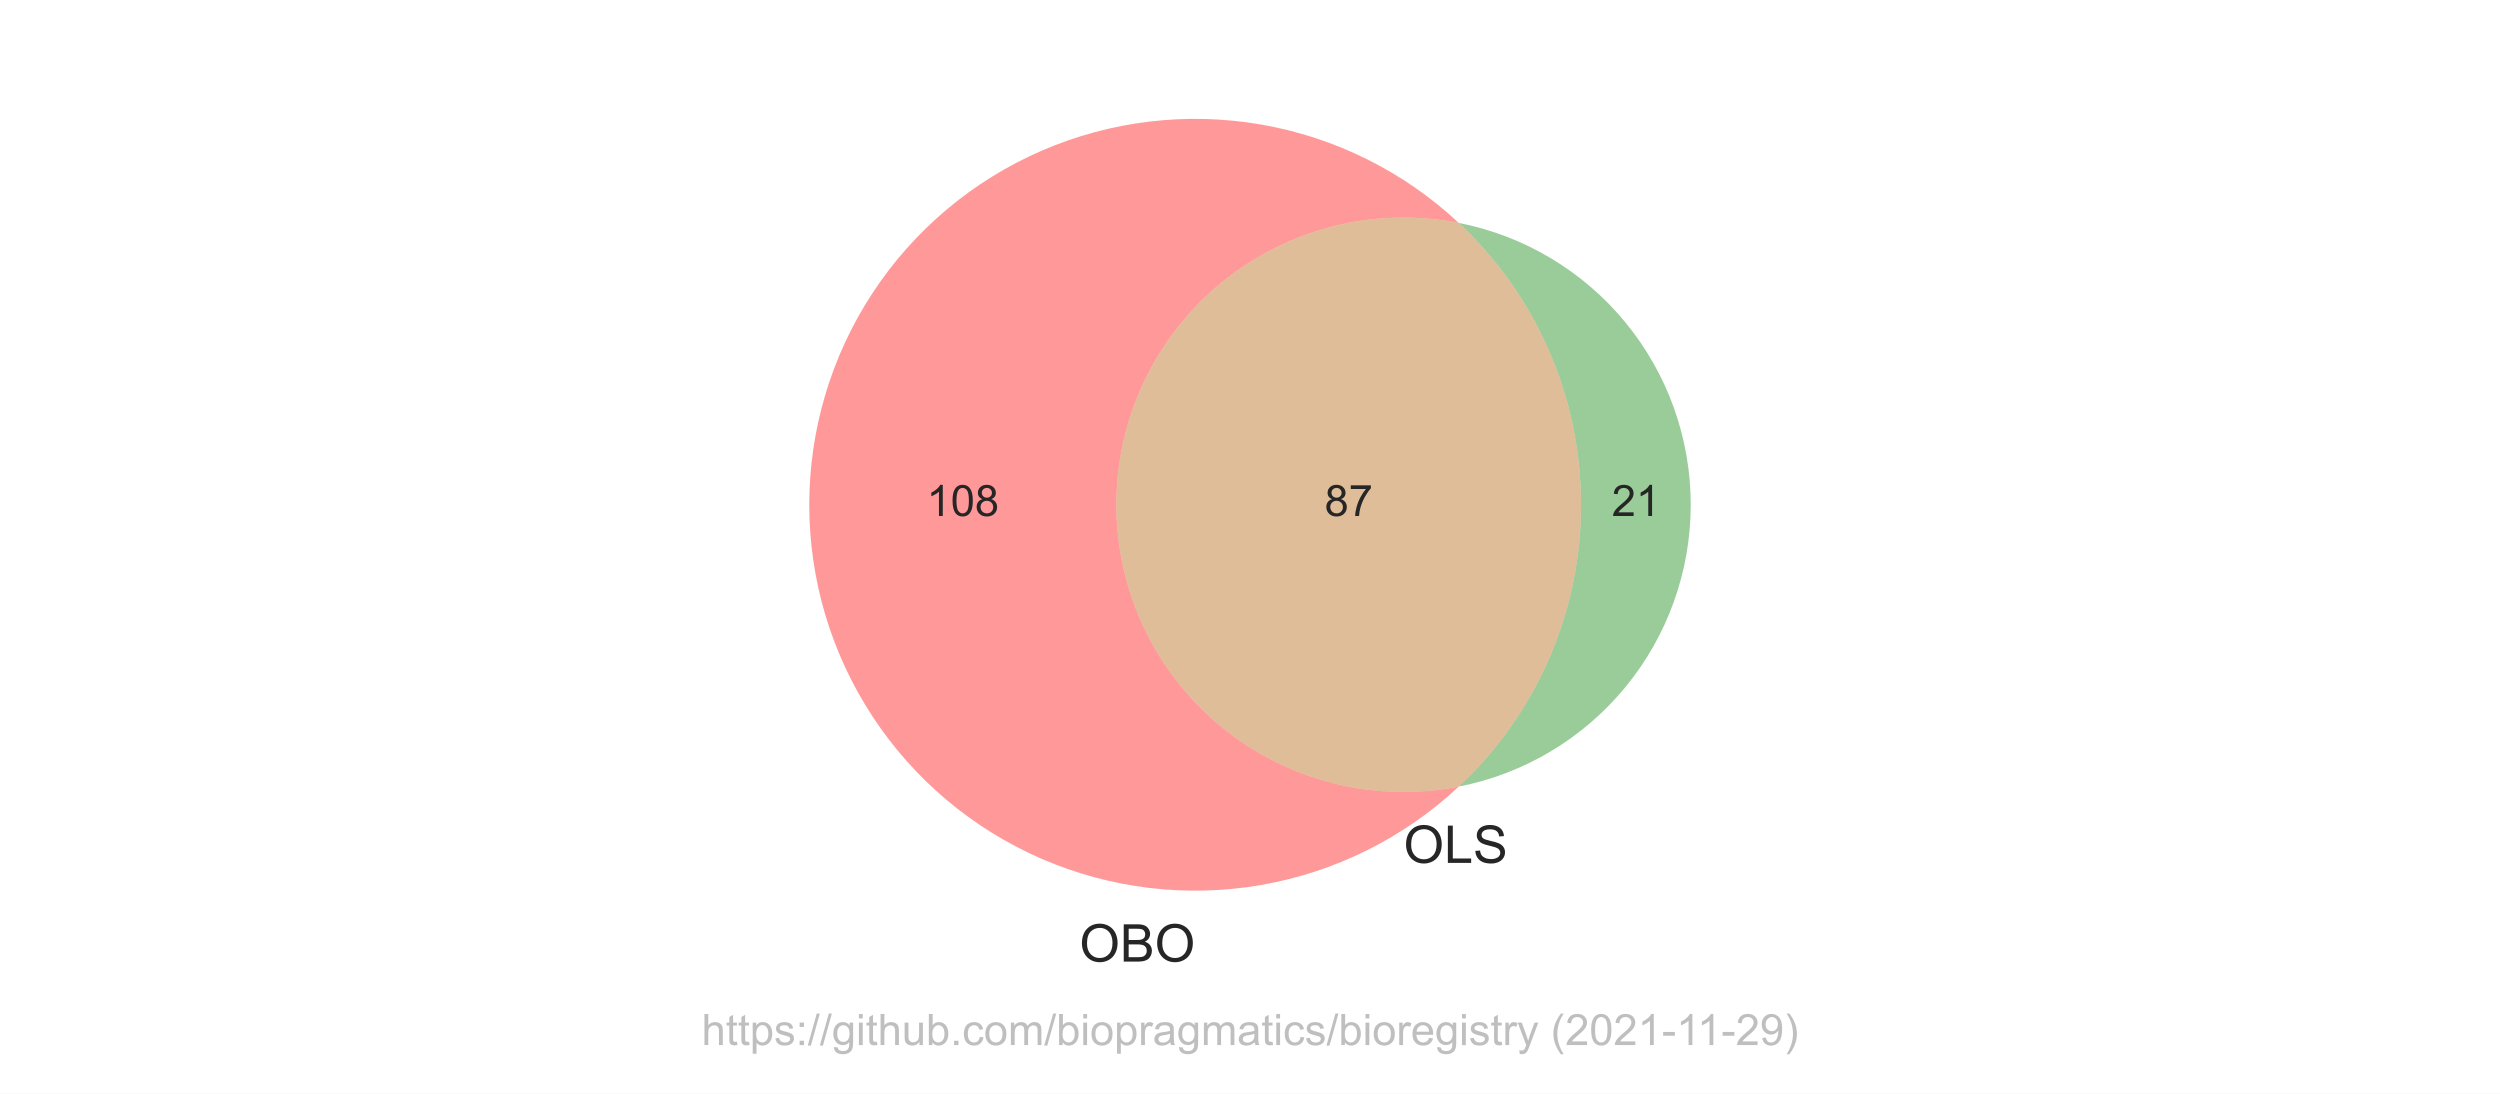
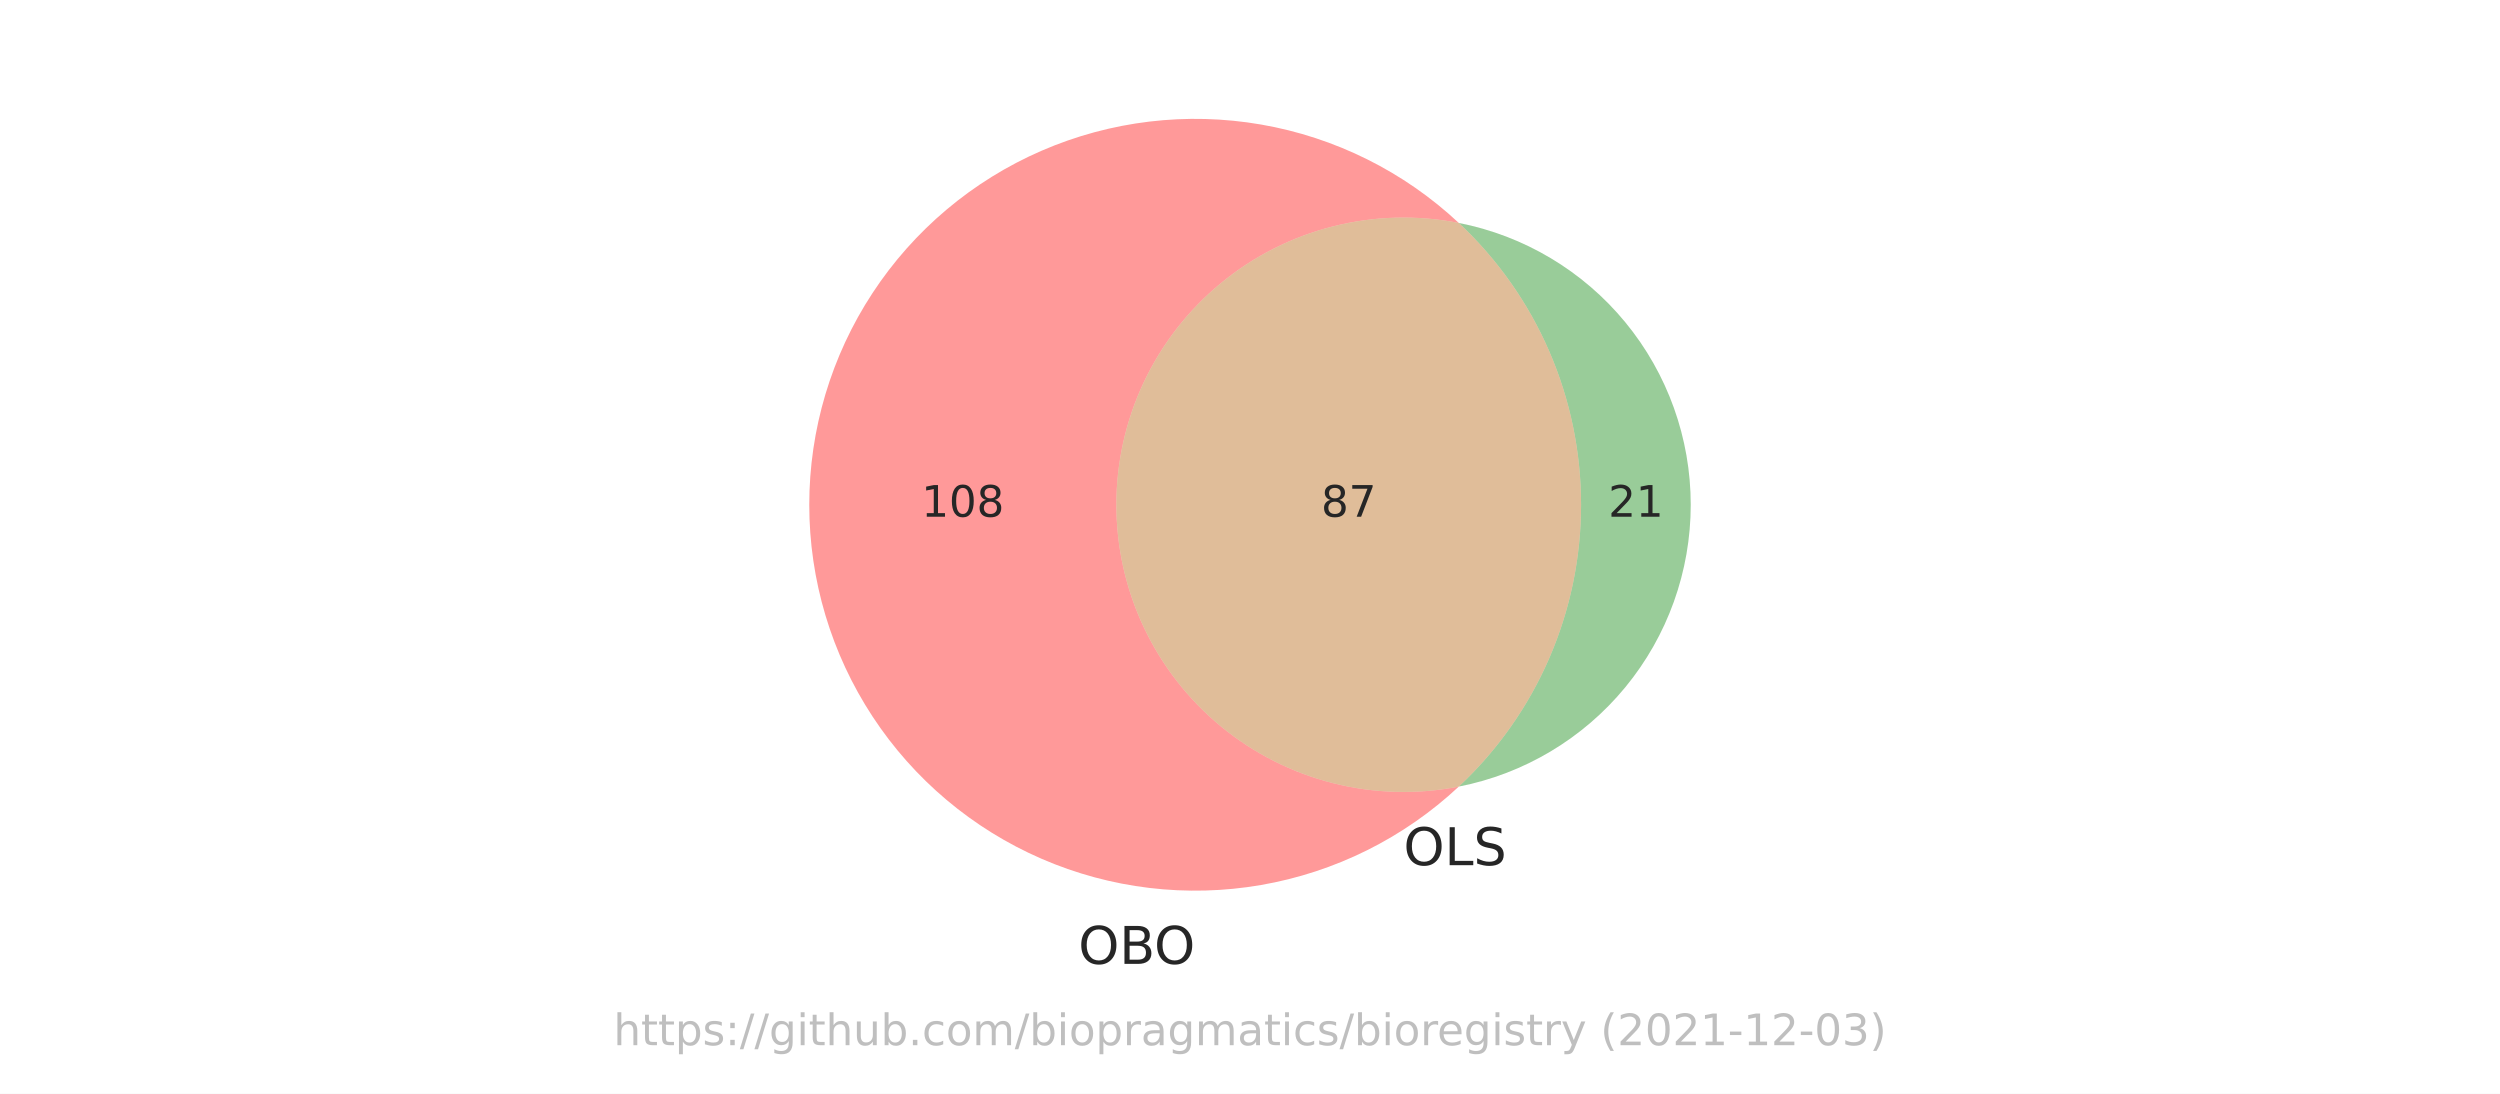
- <svg xmlns="http://www.w3.org/2000/svg" xmlns:xlink="http://www.w3.org/1999/xlink" height="252pt" version="1.1" viewBox="0 0 576 252" width="576pt">
+ <svg xmlns="http://www.w3.org/2000/svg" xmlns:xlink="http://www.w3.org/1999/xlink" width="576pt" height="252pt" viewBox="0 0 576 252" version="1.1">
  <defs>
-     <style type="text/css">*{stroke-linecap:butt;stroke-linejoin:round;}</style>
+     <style type="text/css">*{stroke-linejoin: round; stroke-linecap: butt}</style>
  </defs>
  <g id="figure_1">
    <g id="patch_1">
-       <path d="M 0 252  L 576 252  L 576 0  L 0 0  z " style="fill:#ffffff;" />
+       <path d="M 0 252  L 576 252  L 576 0  L 0 0  z " style="fill: #ffffff" />
    </g>
    <g id="axes_1">
      <g id="patch_2">
-         <path clip-path="url(#p61a267be90)" d="M 336.105 181.231  C 326.519 183.11 316.635 182.844 307.164 180.45  C 297.694 178.057 288.87 173.596 281.328 167.389  C 273.785 161.182 267.71 153.381 263.54 144.547  C 259.37 135.714 257.207 126.066 257.207 116.298  C 257.207 106.53 259.37 96.882 263.54 88.049  C 267.71 79.215 273.785 71.414 281.328 65.207  C 288.87 59 297.694 54.539 307.164 52.146  C 316.635 49.752 326.519 49.486 336.105 51.365  C 323.448 39.526 307.602 31.642 290.525 28.688  C 273.448 25.733 255.875 27.835 239.976 34.733  C 224.078 41.632 210.538 53.03 201.03 67.52  C 191.522 82.009 186.455 98.967 186.455 116.298  C 186.455 133.629 191.522 150.587 201.03 165.076  C 210.538 179.566 224.078 190.964 239.976 197.863  C 255.875 204.761 273.448 206.863 290.525 203.908  C 307.602 200.954 323.448 193.07 336.105 181.231  " style="fill:#ff0000;opacity:0.4;" />
+         <path d="M 336.105 181.231  C 326.519 183.11 316.635 182.844 307.164 180.45  C 297.694 178.057 288.87 173.596 281.328 167.389  C 273.785 161.182 267.71 153.381 263.54 144.547  C 259.37 135.714 257.207 126.066 257.207 116.298  C 257.207 106.53 259.37 96.882 263.54 88.049  C 267.71 79.215 273.785 71.414 281.328 65.207  C 288.87 59 297.694 54.539 307.164 52.146  C 316.635 49.752 326.519 49.486 336.105 51.365  C 323.448 39.526 307.602 31.642 290.525 28.688  C 273.448 25.733 255.875 27.835 239.976 34.733  C 224.078 41.632 210.538 53.03 201.03 67.52  C 191.522 82.009 186.455 98.967 186.455 116.298  C 186.455 133.629 191.522 150.587 201.03 165.076  C 210.538 179.566 224.078 190.964 239.976 197.863  C 255.875 204.761 273.448 206.863 290.525 203.908  C 307.602 200.954 323.448 193.07 336.105 181.231  " clip-path="url(#p61a267be90)" style="fill: #ff0000; opacity: 0.4" />
      </g>
      <g id="patch_3">
-         <path clip-path="url(#p61a267be90)" d="M 336.105 51.365  C 344.996 59.682 352.086 69.738 356.932 80.907  C 361.778 92.076 364.279 104.123 364.279 116.298  C 364.279 128.473 361.778 140.52 356.932 151.689  C 352.086 162.858 344.996 172.914 336.105 181.231  C 351.155 178.281 364.721 170.188 374.467 158.346  C 384.213 146.504 389.545 131.635 389.545 116.298  C 389.545 100.961 384.213 86.092 374.467 74.25  C 364.721 62.408 351.155 54.315 336.105 51.365  " style="fill:#008000;opacity:0.4;" />
+         <path d="M 336.105 51.365  C 344.996 59.682 352.086 69.738 356.932 80.907  C 361.778 92.076 364.279 104.123 364.279 116.298  C 364.279 128.473 361.778 140.52 356.932 151.689  C 352.086 162.858 344.996 172.914 336.105 181.231  C 351.155 178.281 364.721 170.188 374.467 158.346  C 384.213 146.504 389.545 131.635 389.545 116.298  C 389.545 100.961 384.213 86.092 374.467 74.25  C 364.721 62.408 351.155 54.315 336.105 51.365  " clip-path="url(#p61a267be90)" style="fill: #008000; opacity: 0.4" />
      </g>
      <g id="patch_4">
-         <path clip-path="url(#p61a267be90)" d="M 336.105 181.231  C 344.996 172.914 352.086 162.858 356.932 151.689  C 361.778 140.52 364.279 128.473 364.279 116.298  C 364.279 104.123 361.778 92.076 356.932 80.907  C 352.086 69.738 344.996 59.682 336.105 51.365  C 326.519 49.486 316.635 49.752 307.164 52.146  C 297.694 54.539 288.87 59 281.328 65.207  C 273.785 71.414 267.71 79.215 263.54 88.049  C 259.37 96.882 257.207 106.53 257.207 116.298  C 257.207 126.066 259.37 135.714 263.54 144.547  C 267.71 153.381 273.785 161.182 281.328 167.389  C 288.87 173.596 297.694 178.057 307.164 180.45  C 316.635 182.844 326.519 183.11 336.105 181.231  " style="fill:#b25a00;opacity:0.4;" />
+         <path d="M 336.105 181.231  C 344.996 172.914 352.086 162.858 356.932 151.689  C 361.778 140.52 364.279 128.473 364.279 116.298  C 364.279 104.123 361.778 92.076 356.932 80.907  C 352.086 69.738 344.996 59.682 336.105 51.365  C 326.519 49.486 316.635 49.752 307.164 52.146  C 297.694 54.539 288.87 59 281.328 65.207  C 273.785 71.414 267.71 79.215 263.54 88.049  C 259.37 96.882 257.207 106.53 257.207 116.298  C 257.207 126.066 259.37 135.714 263.54 144.547  C 267.71 153.381 273.785 161.182 281.328 167.389  C 288.87 173.596 297.694 178.057 307.164 180.45  C 316.635 182.844 326.519 183.11 336.105 181.231  " clip-path="url(#p61a267be90)" style="fill: #b25a00; opacity: 0.4" />
      </g>
      <g id="text_1">
-         <g style="fill:#262626;" transform="translate(213.4896 118.8832)scale(0.1 -0.1)">
+         <g style="fill: #262626" transform="translate(212.2873 119.0574)scale(0.1 -0.1)">
          <defs>
-             <path d="M 2384 0  L 1822 0  L 1822 3584  Q 1619 3391 1289 3197  Q 959 3003 697 2906  L 697 3450  Q 1169 3672 1522 3987  Q 1875 4303 2022 4600  L 2384 4600  L 2384 0  z " id="ArialMT-31" transform="scale(0.015625)" />
-             <path d="M 266 2259  Q 266 3072 433 3567  Q 600 4063 929 4331  Q 1259 4600 1759 4600  Q 2128 4600 2406 4451  Q 2684 4303 2865 4023  Q 3047 3744 3150 3342  Q 3253 2941 3253 2259  Q 3253 1453 3087 958  Q 2922 463 2592 192  Q 2263 -78 1759 -78  Q 1097 -78 719 397  Q 266 969 266 2259  z M 844 2259  Q 844 1131 1108 757  Q 1372 384 1759 384  Q 2147 384 2411 759  Q 2675 1134 2675 2259  Q 2675 3391 2411 3762  Q 2147 4134 1753 4134  Q 1366 4134 1134 3806  Q 844 3388 844 2259  z " id="ArialMT-30" transform="scale(0.015625)" />
-             <path d="M 1131 2484  Q 781 2613 612 2850  Q 444 3088 444 3419  Q 444 3919 803 4259  Q 1163 4600 1759 4600  Q 2359 4600 2725 4251  Q 3091 3903 3091 3403  Q 3091 3084 2923 2848  Q 2756 2613 2416 2484  Q 2838 2347 3058 2040  Q 3278 1734 3278 1309  Q 3278 722 2862 322  Q 2447 -78 1769 -78  Q 1091 -78 675 323  Q 259 725 259 1325  Q 259 1772 486 2073  Q 713 2375 1131 2484  z M 1019 3438  Q 1019 3113 1228 2906  Q 1438 2700 1772 2700  Q 2097 2700 2305 2904  Q 2513 3109 2513 3406  Q 2513 3716 2298 3927  Q 2084 4138 1766 4138  Q 1444 4138 1231 3931  Q 1019 3725 1019 3438  z M 838 1322  Q 838 1081 952 856  Q 1066 631 1291 507  Q 1516 384 1775 384  Q 2178 384 2440 643  Q 2703 903 2703 1303  Q 2703 1709 2433 1975  Q 2163 2241 1756 2241  Q 1359 2241 1098 1978  Q 838 1716 838 1322  z " id="ArialMT-38" transform="scale(0.015625)" />
+             <path id="DejaVuSans-31" d="M 794 531  L 1825 531  L 1825 4091  L 703 3866  L 703 4441  L 1819 4666  L 2450 4666  L 2450 531  L 3481 531  L 3481 0  L 794 0  L 794 531  z " transform="scale(0.015625)" />
+             <path id="DejaVuSans-30" d="M 2034 4250  Q 1547 4250 1301 3770  Q 1056 3291 1056 2328  Q 1056 1369 1301 889  Q 1547 409 2034 409  Q 2525 409 2770 889  Q 3016 1369 3016 2328  Q 3016 3291 2770 3770  Q 2525 4250 2034 4250  z M 2034 4750  Q 2819 4750 3233 4129  Q 3647 3509 3647 2328  Q 3647 1150 3233 529  Q 2819 -91 2034 -91  Q 1250 -91 836 529  Q 422 1150 422 2328  Q 422 3509 836 4129  Q 1250 4750 2034 4750  z " transform="scale(0.015625)" />
+             <path id="DejaVuSans-38" d="M 2034 2216  Q 1584 2216 1326 1975  Q 1069 1734 1069 1313  Q 1069 891 1326 650  Q 1584 409 2034 409  Q 2484 409 2743 651  Q 3003 894 3003 1313  Q 3003 1734 2745 1975  Q 2488 2216 2034 2216  z M 1403 2484  Q 997 2584 770 2862  Q 544 3141 544 3541  Q 544 4100 942 4425  Q 1341 4750 2034 4750  Q 2731 4750 3128 4425  Q 3525 4100 3525 3541  Q 3525 3141 3298 2862  Q 3072 2584 2669 2484  Q 3125 2378 3379 2068  Q 3634 1759 3634 1313  Q 3634 634 3220 271  Q 2806 -91 2034 -91  Q 1263 -91 848 271  Q 434 634 434 1313  Q 434 1759 690 2068  Q 947 2378 1403 2484  z M 1172 3481  Q 1172 3119 1398 2916  Q 1625 2713 2034 2713  Q 2441 2713 2670 2916  Q 2900 3119 2900 3481  Q 2900 3844 2670 4047  Q 2441 4250 2034 4250  Q 1625 4250 1398 4047  Q 1172 3844 1172 3481  z " transform="scale(0.015625)" />
          </defs>
-           <use xlink:href="#ArialMT-31" />
-           <use x="55.615" xlink:href="#ArialMT-30" />
-           <use x="111.23" xlink:href="#ArialMT-38" />
+           <use xlink:href="#DejaVuSans-31" />
+           <use xlink:href="#DejaVuSans-30" x="63.623" />
+           <use xlink:href="#DejaVuSans-38" x="127.246" />
        </g>
      </g>
      <g id="text_2">
-         <g style="fill:#262626;" transform="translate(371.351 118.8832)scale(0.1 -0.1)">
+         <g style="fill: #262626" transform="translate(370.5494 119.0574)scale(0.1 -0.1)">
          <defs>
-             <path d="M 3222 541  L 3222 0  L 194 0  Q 188 203 259 391  Q 375 700 629 1000  Q 884 1300 1366 1694  Q 2113 2306 2375 2664  Q 2638 3022 2638 3341  Q 2638 3675 2398 3904  Q 2159 4134 1775 4134  Q 1369 4134 1125 3890  Q 881 3647 878 3216  L 300 3275  Q 359 3922 746 4261  Q 1134 4600 1788 4600  Q 2447 4600 2831 4234  Q 3216 3869 3216 3328  Q 3216 3053 3103 2787  Q 2991 2522 2730 2228  Q 2469 1934 1863 1422  Q 1356 997 1212 845  Q 1069 694 975 541  L 3222 541  z " id="ArialMT-32" transform="scale(0.015625)" />
+             <path id="DejaVuSans-32" d="M 1228 531  L 3431 531  L 3431 0  L 469 0  L 469 531  Q 828 903 1448 1529  Q 2069 2156 2228 2338  Q 2531 2678 2651 2914  Q 2772 3150 2772 3378  Q 2772 3750 2511 3984  Q 2250 4219 1831 4219  Q 1534 4219 1204 4116  Q 875 4013 500 3803  L 500 4441  Q 881 4594 1212 4672  Q 1544 4750 1819 4750  Q 2544 4750 2975 4387  Q 3406 4025 3406 3419  Q 3406 3131 3298 2873  Q 3191 2616 2906 2266  Q 2828 2175 2409 1742  Q 1991 1309 1228 531  z " transform="scale(0.015625)" />
          </defs>
-           <use xlink:href="#ArialMT-32" />
-           <use x="55.615" xlink:href="#ArialMT-31" />
+           <use xlink:href="#DejaVuSans-32" />
+           <use xlink:href="#DejaVuSans-31" x="63.623" />
        </g>
      </g>
      <g id="text_3">
-         <g style="fill:#262626;" transform="translate(305.182 118.8832)scale(0.1 -0.1)">
+         <g style="fill: #262626" transform="translate(304.3804 119.0574)scale(0.1 -0.1)">
          <defs>
-             <path d="M 303 3981  L 303 4522  L 3269 4522  L 3269 4084  Q 2831 3619 2401 2847  Q 1972 2075 1738 1259  Q 1569 684 1522 0  L 944 0  Q 953 541 1156 1306  Q 1359 2072 1739 2783  Q 2119 3494 2547 3981  L 303 3981  z " id="ArialMT-37" transform="scale(0.015625)" />
+             <path id="DejaVuSans-37" d="M 525 4666  L 3525 4666  L 3525 4397  L 1831 0  L 1172 0  L 2766 4134  L 525 4134  L 525 4666  z " transform="scale(0.015625)" />
          </defs>
-           <use xlink:href="#ArialMT-38" />
-           <use x="55.615" xlink:href="#ArialMT-37" />
+           <use xlink:href="#DejaVuSans-38" />
+           <use xlink:href="#DejaVuSans-37" x="63.623" />
        </g>
      </g>
      <g id="text_4">
-         <g style="fill:#262626;" transform="translate(248.6955 221.5533)scale(0.12 -0.12)">
+         <g style="fill: #262626" transform="translate(248.4517 222.0821)scale(0.12 -0.12)">
          <defs>
-             <path d="M 309 2231  Q 309 3372 921 4017  Q 1534 4663 2503 4663  Q 3138 4663 3647 4359  Q 4156 4056 4423 3514  Q 4691 2972 4691 2284  Q 4691 1588 4409 1038  Q 4128 488 3612 205  Q 3097 -78 2500 -78  Q 1853 -78 1343 234  Q 834 547 571 1087  Q 309 1628 309 2231  z M 934 2222  Q 934 1394 1379 917  Q 1825 441 2497 441  Q 3181 441 3623 922  Q 4066 1403 4066 2288  Q 4066 2847 3877 3264  Q 3688 3681 3323 3911  Q 2959 4141 2506 4141  Q 1863 4141 1398 3698  Q 934 3256 934 2222  z " id="ArialMT-4f" transform="scale(0.015625)" />
-             <path d="M 469 0  L 469 4581  L 2188 4581  Q 2713 4581 3030 4442  Q 3347 4303 3526 4014  Q 3706 3725 3706 3409  Q 3706 3116 3547 2856  Q 3388 2597 3066 2438  Q 3481 2316 3704 2022  Q 3928 1728 3928 1328  Q 3928 1006 3792 729  Q 3656 453 3456 303  Q 3256 153 2954 76  Q 2653 0 2216 0  L 469 0  z M 1075 2656  L 2066 2656  Q 2469 2656 2644 2709  Q 2875 2778 2992 2937  Q 3109 3097 3109 3338  Q 3109 3566 3000 3739  Q 2891 3913 2687 3977  Q 2484 4041 1991 4041  L 1075 4041  L 1075 2656  z M 1075 541  L 2216 541  Q 2509 541 2628 563  Q 2838 600 2978 687  Q 3119 775 3209 942  Q 3300 1109 3300 1328  Q 3300 1584 3169 1773  Q 3038 1963 2805 2039  Q 2572 2116 2134 2116  L 1075 2116  L 1075 541  z " id="ArialMT-42" transform="scale(0.015625)" />
+             <path id="DejaVuSans-4f" d="M 2522 4238  Q 1834 4238 1429 3725  Q 1025 3213 1025 2328  Q 1025 1447 1429 934  Q 1834 422 2522 422  Q 3209 422 3611 934  Q 4013 1447 4013 2328  Q 4013 3213 3611 3725  Q 3209 4238 2522 4238  z M 2522 4750  Q 3503 4750 4090 4092  Q 4678 3434 4678 2328  Q 4678 1225 4090 567  Q 3503 -91 2522 -91  Q 1538 -91 948 565  Q 359 1222 359 2328  Q 359 3434 948 4092  Q 1538 4750 2522 4750  z " transform="scale(0.015625)" />
+             <path id="DejaVuSans-42" d="M 1259 2228  L 1259 519  L 2272 519  Q 2781 519 3026 730  Q 3272 941 3272 1375  Q 3272 1813 3026 2020  Q 2781 2228 2272 2228  L 1259 2228  z M 1259 4147  L 1259 2741  L 2194 2741  Q 2656 2741 2882 2914  Q 3109 3088 3109 3444  Q 3109 3797 2882 3972  Q 2656 4147 2194 4147  L 1259 4147  z M 628 4666  L 2241 4666  Q 2963 4666 3353 4366  Q 3744 4066 3744 3513  Q 3744 3084 3544 2831  Q 3344 2578 2956 2516  Q 3422 2416 3680 2098  Q 3938 1781 3938 1306  Q 3938 681 3513 340  Q 3088 0 2303 0  L 628 0  L 628 4666  z " transform="scale(0.015625)" />
          </defs>
-           <use xlink:href="#ArialMT-4f" />
-           <use x="77.783" xlink:href="#ArialMT-42" />
-           <use x="144.482" xlink:href="#ArialMT-4f" />
+           <use xlink:href="#DejaVuSans-4f" />
+           <use xlink:href="#DejaVuSans-42" x="78.711" />
+           <use xlink:href="#DejaVuSans-4f" x="145.564" />
        </g>
      </g>
      <g id="text_5">
-         <g style="fill:#262626;" transform="translate(323.3756 198.8104)scale(0.12 -0.12)">
+         <g style="fill: #262626" transform="translate(323.3756 199.3391)scale(0.12 -0.12)">
          <defs>
-             <path d="M 469 0  L 469 4581  L 1075 4581  L 1075 541  L 3331 541  L 3331 0  L 469 0  z " id="ArialMT-4c" transform="scale(0.015625)" />
-             <path d="M 288 1472  L 859 1522  Q 900 1178 1048 958  Q 1197 738 1509 602  Q 1822 466 2213 466  Q 2559 466 2825 569  Q 3091 672 3220 851  Q 3350 1031 3350 1244  Q 3350 1459 3225 1620  Q 3100 1781 2813 1891  Q 2628 1963 1997 2114  Q 1366 2266 1113 2400  Q 784 2572 623 2826  Q 463 3081 463 3397  Q 463 3744 659 4045  Q 856 4347 1234 4503  Q 1613 4659 2075 4659  Q 2584 4659 2973 4495  Q 3363 4331 3572 4012  Q 3781 3694 3797 3291  L 3216 3247  Q 3169 3681 2898 3903  Q 2628 4125 2100 4125  Q 1550 4125 1298 3923  Q 1047 3722 1047 3438  Q 1047 3191 1225 3031  Q 1400 2872 2139 2705  Q 2878 2538 3153 2413  Q 3553 2228 3743 1945  Q 3934 1663 3934 1294  Q 3934 928 3725 604  Q 3516 281 3123 101  Q 2731 -78 2241 -78  Q 1619 -78 1198 103  Q 778 284 539 648  Q 300 1013 288 1472  z " id="ArialMT-53" transform="scale(0.015625)" />
+             <path id="DejaVuSans-4c" d="M 628 4666  L 1259 4666  L 1259 531  L 3531 531  L 3531 0  L 628 0  L 628 4666  z " transform="scale(0.015625)" />
+             <path id="DejaVuSans-53" d="M 3425 4513  L 3425 3897  Q 3066 4069 2747 4153  Q 2428 4238 2131 4238  Q 1616 4238 1336 4038  Q 1056 3838 1056 3469  Q 1056 3159 1242 3001  Q 1428 2844 1947 2747  L 2328 2669  Q 3034 2534 3370 2195  Q 3706 1856 3706 1288  Q 3706 609 3251 259  Q 2797 -91 1919 -91  Q 1588 -91 1214 -16  Q 841 59 441 206  L 441 856  Q 825 641 1194 531  Q 1563 422 1919 422  Q 2459 422 2753 634  Q 3047 847 3047 1241  Q 3047 1584 2836 1778  Q 2625 1972 2144 2069  L 1759 2144  Q 1053 2284 737 2584  Q 422 2884 422 3419  Q 422 4038 858 4394  Q 1294 4750 2059 4750  Q 2388 4750 2728 4690  Q 3069 4631 3425 4513  z " transform="scale(0.015625)" />
          </defs>
-           <use xlink:href="#ArialMT-4f" />
-           <use x="77.783" xlink:href="#ArialMT-4c" />
-           <use x="133.398" xlink:href="#ArialMT-53" />
+           <use xlink:href="#DejaVuSans-4f" />
+           <use xlink:href="#DejaVuSans-4c" x="78.711" />
+           <use xlink:href="#DejaVuSans-53" x="134.424" />
        </g>
      </g>
      <g id="text_6">
-         <g style="fill:#808080;opacity:0.5;" transform="translate(161.65 240.7909)scale(0.1 -0.1)">
+         <g style="fill: #808080; opacity: 0.5" transform="translate(141.3453 240.8159)scale(0.1 -0.1)">
          <defs>
-             <path d="M 422 0  L 422 4581  L 984 4581  L 984 2938  Q 1378 3394 1978 3394  Q 2347 3394 2619 3248  Q 2891 3103 3008 2847  Q 3125 2591 3125 2103  L 3125 0  L 2563 0  L 2563 2103  Q 2563 2525 2380 2717  Q 2197 2909 1863 2909  Q 1613 2909 1392 2779  Q 1172 2650 1078 2428  Q 984 2206 984 1816  L 984 0  L 422 0  z " id="ArialMT-68" transform="scale(0.015625)" />
-             <path d="M 1650 503  L 1731 6  Q 1494 -44 1306 -44  Q 1000 -44 831 53  Q 663 150 594 308  Q 525 466 525 972  L 525 2881  L 113 2881  L 113 3319  L 525 3319  L 525 4141  L 1084 4478  L 1084 3319  L 1650 3319  L 1650 2881  L 1084 2881  L 1084 941  Q 1084 700 1114 631  Q 1144 563 1211 522  Q 1278 481 1403 481  Q 1497 481 1650 503  z " id="ArialMT-74" transform="scale(0.015625)" />
-             <path d="M 422 -1272  L 422 3319  L 934 3319  L 934 2888  Q 1116 3141 1344 3267  Q 1572 3394 1897 3394  Q 2322 3394 2647 3175  Q 2972 2956 3137 2557  Q 3303 2159 3303 1684  Q 3303 1175 3120 767  Q 2938 359 2589 142  Q 2241 -75 1856 -75  Q 1575 -75 1351 44  Q 1128 163 984 344  L 984 -1272  L 422 -1272  z M 931 1641  Q 931 1000 1190 694  Q 1450 388 1819 388  Q 2194 388 2461 705  Q 2728 1022 2728 1688  Q 2728 2322 2467 2637  Q 2206 2953 1844 2953  Q 1484 2953 1207 2617  Q 931 2281 931 1641  z " id="ArialMT-70" transform="scale(0.015625)" />
-             <path d="M 197 991  L 753 1078  Q 800 744 1014 566  Q 1228 388 1613 388  Q 2000 388 2187 545  Q 2375 703 2375 916  Q 2375 1106 2209 1216  Q 2094 1291 1634 1406  Q 1016 1563 777 1677  Q 538 1791 414 1992  Q 291 2194 291 2438  Q 291 2659 392 2848  Q 494 3038 669 3163  Q 800 3259 1026 3326  Q 1253 3394 1513 3394  Q 1903 3394 2198 3281  Q 2494 3169 2634 2976  Q 2775 2784 2828 2463  L 2278 2388  Q 2241 2644 2061 2787  Q 1881 2931 1553 2931  Q 1166 2931 1000 2803  Q 834 2675 834 2503  Q 834 2394 903 2306  Q 972 2216 1119 2156  Q 1203 2125 1616 2013  Q 2213 1853 2448 1751  Q 2684 1650 2818 1456  Q 2953 1263 2953 975  Q 2953 694 2789 445  Q 2625 197 2315 61  Q 2006 -75 1616 -75  Q 969 -75 630 194  Q 291 463 197 991  z " id="ArialMT-73" transform="scale(0.015625)" />
-             <path d="M 578 2678  L 578 3319  L 1219 3319  L 1219 2678  L 578 2678  z M 578 0  L 578 641  L 1219 641  L 1219 0  L 578 0  z " id="ArialMT-3a" transform="scale(0.015625)" />
-             <path d="M 0 -78  L 1328 4659  L 1778 4659  L 453 -78  L 0 -78  z " id="ArialMT-2f" transform="scale(0.015625)" />
-             <path d="M 319 -275  L 866 -356  Q 900 -609 1056 -725  Q 1266 -881 1628 -881  Q 2019 -881 2231 -725  Q 2444 -569 2519 -288  Q 2563 -116 2559 434  Q 2191 0 1641 0  Q 956 0 581 494  Q 206 988 206 1678  Q 206 2153 378 2554  Q 550 2956 876 3175  Q 1203 3394 1644 3394  Q 2231 3394 2613 2919  L 2613 3319  L 3131 3319  L 3131 450  Q 3131 -325 2973 -648  Q 2816 -972 2473 -1159  Q 2131 -1347 1631 -1347  Q 1038 -1347 672 -1080  Q 306 -813 319 -275  z M 784 1719  Q 784 1066 1043 766  Q 1303 466 1694 466  Q 2081 466 2343 764  Q 2606 1063 2606 1700  Q 2606 2309 2336 2618  Q 2066 2928 1684 2928  Q 1309 2928 1046 2623  Q 784 2319 784 1719  z " id="ArialMT-67" transform="scale(0.015625)" />
-             <path d="M 425 3934  L 425 4581  L 988 4581  L 988 3934  L 425 3934  z M 425 0  L 425 3319  L 988 3319  L 988 0  L 425 0  z " id="ArialMT-69" transform="scale(0.015625)" />
-             <path d="M 2597 0  L 2597 488  Q 2209 -75 1544 -75  Q 1250 -75 995 37  Q 741 150 617 320  Q 494 491 444 738  Q 409 903 409 1263  L 409 3319  L 972 3319  L 972 1478  Q 972 1038 1006 884  Q 1059 663 1231 536  Q 1403 409 1656 409  Q 1909 409 2131 539  Q 2353 669 2445 892  Q 2538 1116 2538 1541  L 2538 3319  L 3100 3319  L 3100 0  L 2597 0  z " id="ArialMT-75" transform="scale(0.015625)" />
-             <path d="M 941 0  L 419 0  L 419 4581  L 981 4581  L 981 2947  Q 1338 3394 1891 3394  Q 2197 3394 2470 3270  Q 2744 3147 2920 2923  Q 3097 2700 3197 2384  Q 3297 2069 3297 1709  Q 3297 856 2875 390  Q 2453 -75 1863 -75  Q 1275 -75 941 416  L 941 0  z M 934 1684  Q 934 1088 1097 822  Q 1363 388 1816 388  Q 2184 388 2453 708  Q 2722 1028 2722 1663  Q 2722 2313 2464 2622  Q 2206 2931 1841 2931  Q 1472 2931 1203 2611  Q 934 2291 934 1684  z " id="ArialMT-62" transform="scale(0.015625)" />
-             <path d="M 581 0  L 581 641  L 1222 641  L 1222 0  L 581 0  z " id="ArialMT-2e" transform="scale(0.015625)" />
-             <path d="M 2588 1216  L 3141 1144  Q 3050 572 2676 248  Q 2303 -75 1759 -75  Q 1078 -75 664 370  Q 250 816 250 1647  Q 250 2184 428 2587  Q 606 2991 970 3192  Q 1334 3394 1763 3394  Q 2303 3394 2647 3120  Q 2991 2847 3088 2344  L 2541 2259  Q 2463 2594 2264 2762  Q 2066 2931 1784 2931  Q 1359 2931 1093 2626  Q 828 2322 828 1663  Q 828 994 1084 691  Q 1341 388 1753 388  Q 2084 388 2306 591  Q 2528 794 2588 1216  z " id="ArialMT-63" transform="scale(0.015625)" />
-             <path d="M 213 1659  Q 213 2581 725 3025  Q 1153 3394 1769 3394  Q 2453 3394 2887 2945  Q 3322 2497 3322 1706  Q 3322 1066 3130 698  Q 2938 331 2570 128  Q 2203 -75 1769 -75  Q 1072 -75 642 372  Q 213 819 213 1659  z M 791 1659  Q 791 1022 1069 705  Q 1347 388 1769 388  Q 2188 388 2466 706  Q 2744 1025 2744 1678  Q 2744 2294 2464 2611  Q 2184 2928 1769 2928  Q 1347 2928 1069 2612  Q 791 2297 791 1659  z " id="ArialMT-6f" transform="scale(0.015625)" />
-             <path d="M 422 0  L 422 3319  L 925 3319  L 925 2853  Q 1081 3097 1340 3245  Q 1600 3394 1931 3394  Q 2300 3394 2536 3241  Q 2772 3088 2869 2813  Q 3263 3394 3894 3394  Q 4388 3394 4653 3120  Q 4919 2847 4919 2278  L 4919 0  L 4359 0  L 4359 2091  Q 4359 2428 4304 2576  Q 4250 2725 4106 2815  Q 3963 2906 3769 2906  Q 3419 2906 3187 2673  Q 2956 2441 2956 1928  L 2956 0  L 2394 0  L 2394 2156  Q 2394 2531 2256 2718  Q 2119 2906 1806 2906  Q 1569 2906 1367 2781  Q 1166 2656 1075 2415  Q 984 2175 984 1722  L 984 0  L 422 0  z " id="ArialMT-6d" transform="scale(0.015625)" />
-             <path d="M 416 0  L 416 3319  L 922 3319  L 922 2816  Q 1116 3169 1280 3281  Q 1444 3394 1641 3394  Q 1925 3394 2219 3213  L 2025 2691  Q 1819 2813 1613 2813  Q 1428 2813 1281 2702  Q 1134 2591 1072 2394  Q 978 2094 978 1738  L 978 0  L 416 0  z " id="ArialMT-72" transform="scale(0.015625)" />
-             <path d="M 2588 409  Q 2275 144 1986 34  Q 1697 -75 1366 -75  Q 819 -75 525 192  Q 231 459 231 875  Q 231 1119 342 1320  Q 453 1522 633 1644  Q 813 1766 1038 1828  Q 1203 1872 1538 1913  Q 2219 1994 2541 2106  Q 2544 2222 2544 2253  Q 2544 2597 2384 2738  Q 2169 2928 1744 2928  Q 1347 2928 1158 2789  Q 969 2650 878 2297  L 328 2372  Q 403 2725 575 2942  Q 747 3159 1072 3276  Q 1397 3394 1825 3394  Q 2250 3394 2515 3294  Q 2781 3194 2906 3042  Q 3031 2891 3081 2659  Q 3109 2516 3109 2141  L 3109 1391  Q 3109 606 3145 398  Q 3181 191 3288 0  L 2700 0  Q 2613 175 2588 409  z M 2541 1666  Q 2234 1541 1622 1453  Q 1275 1403 1131 1340  Q 988 1278 909 1158  Q 831 1038 831 891  Q 831 666 1001 516  Q 1172 366 1500 366  Q 1825 366 2078 508  Q 2331 650 2450 897  Q 2541 1088 2541 1459  L 2541 1666  z " id="ArialMT-61" transform="scale(0.015625)" />
-             <path d="M 2694 1069  L 3275 997  Q 3138 488 2766 206  Q 2394 -75 1816 -75  Q 1088 -75 661 373  Q 234 822 234 1631  Q 234 2469 665 2931  Q 1097 3394 1784 3394  Q 2450 3394 2872 2941  Q 3294 2488 3294 1666  Q 3294 1616 3291 1516  L 816 1516  Q 847 969 1125 678  Q 1403 388 1819 388  Q 2128 388 2347 550  Q 2566 713 2694 1069  z M 847 1978  L 2700 1978  Q 2663 2397 2488 2606  Q 2219 2931 1791 2931  Q 1403 2931 1139 2672  Q 875 2413 847 1978  z " id="ArialMT-65" transform="scale(0.015625)" />
-             <path d="M 397 -1278  L 334 -750  Q 519 -800 656 -800  Q 844 -800 956 -737  Q 1069 -675 1141 -563  Q 1194 -478 1313 -144  Q 1328 -97 1363 -6  L 103 3319  L 709 3319  L 1400 1397  Q 1534 1031 1641 628  Q 1738 1016 1872 1384  L 2581 3319  L 3144 3319  L 1881 -56  Q 1678 -603 1566 -809  Q 1416 -1088 1222 -1217  Q 1028 -1347 759 -1347  Q 597 -1347 397 -1278  z " id="ArialMT-79" transform="scale(0.015625)" />
-             <path id="ArialMT-20" transform="scale(0.015625)" />
-             <path d="M 1497 -1347  Q 1031 -759 709 28  Q 388 816 388 1659  Q 388 2403 628 3084  Q 909 3875 1497 4659  L 1900 4659  Q 1522 4009 1400 3731  Q 1209 3300 1100 2831  Q 966 2247 966 1656  Q 966 153 1900 -1347  L 1497 -1347  z " id="ArialMT-28" transform="scale(0.015625)" />
-             <path d="M 203 1375  L 203 1941  L 1931 1941  L 1931 1375  L 203 1375  z " id="ArialMT-2d" transform="scale(0.015625)" />
-             <path d="M 350 1059  L 891 1109  Q 959 728 1153 556  Q 1347 384 1650 384  Q 1909 384 2104 503  Q 2300 622 2425 820  Q 2550 1019 2634 1356  Q 2719 1694 2719 2044  Q 2719 2081 2716 2156  Q 2547 1888 2255 1720  Q 1963 1553 1622 1553  Q 1053 1553 659 1965  Q 266 2378 266 3053  Q 266 3750 677 4175  Q 1088 4600 1706 4600  Q 2153 4600 2523 4359  Q 2894 4119 3086 3673  Q 3278 3228 3278 2384  Q 3278 1506 3087 986  Q 2897 466 2520 194  Q 2144 -78 1638 -78  Q 1100 -78 759 220  Q 419 519 350 1059  z M 2653 3081  Q 2653 3566 2395 3850  Q 2138 4134 1775 4134  Q 1400 4134 1122 3828  Q 844 3522 844 3034  Q 844 2597 1108 2323  Q 1372 2050 1759 2050  Q 2150 2050 2401 2323  Q 2653 2597 2653 3081  z " id="ArialMT-39" transform="scale(0.015625)" />
-             <path d="M 791 -1347  L 388 -1347  Q 1322 153 1322 1656  Q 1322 2244 1188 2822  Q 1081 3291 891 3722  Q 769 4003 388 4659  L 791 4659  Q 1378 3875 1659 3084  Q 1900 2403 1900 1659  Q 1900 816 1576 28  Q 1253 -759 791 -1347  z " id="ArialMT-29" transform="scale(0.015625)" />
+             <path id="DejaVuSans-68" d="M 3513 2113  L 3513 0  L 2938 0  L 2938 2094  Q 2938 2591 2744 2837  Q 2550 3084 2163 3084  Q 1697 3084 1428 2787  Q 1159 2491 1159 1978  L 1159 0  L 581 0  L 581 4863  L 1159 4863  L 1159 2956  Q 1366 3272 1645 3428  Q 1925 3584 2291 3584  Q 2894 3584 3203 3211  Q 3513 2838 3513 2113  z " transform="scale(0.015625)" />
+             <path id="DejaVuSans-74" d="M 1172 4494  L 1172 3500  L 2356 3500  L 2356 3053  L 1172 3053  L 1172 1153  Q 1172 725 1289 603  Q 1406 481 1766 481  L 2356 481  L 2356 0  L 1766 0  Q 1100 0 847 248  Q 594 497 594 1153  L 594 3053  L 172 3053  L 172 3500  L 594 3500  L 594 4494  L 1172 4494  z " transform="scale(0.015625)" />
+             <path id="DejaVuSans-70" d="M 1159 525  L 1159 -1331  L 581 -1331  L 581 3500  L 1159 3500  L 1159 2969  Q 1341 3281 1617 3432  Q 1894 3584 2278 3584  Q 2916 3584 3314 3078  Q 3713 2572 3713 1747  Q 3713 922 3314 415  Q 2916 -91 2278 -91  Q 1894 -91 1617 61  Q 1341 213 1159 525  z M 3116 1747  Q 3116 2381 2855 2742  Q 2594 3103 2138 3103  Q 1681 3103 1420 2742  Q 1159 2381 1159 1747  Q 1159 1113 1420 752  Q 1681 391 2138 391  Q 2594 391 2855 752  Q 3116 1113 3116 1747  z " transform="scale(0.015625)" />
+             <path id="DejaVuSans-73" d="M 2834 3397  L 2834 2853  Q 2591 2978 2328 3040  Q 2066 3103 1784 3103  Q 1356 3103 1142 2972  Q 928 2841 928 2578  Q 928 2378 1081 2264  Q 1234 2150 1697 2047  L 1894 2003  Q 2506 1872 2764 1633  Q 3022 1394 3022 966  Q 3022 478 2636 193  Q 2250 -91 1575 -91  Q 1294 -91 989 -36  Q 684 19 347 128  L 347 722  Q 666 556 975 473  Q 1284 391 1588 391  Q 1994 391 2212 530  Q 2431 669 2431 922  Q 2431 1156 2273 1281  Q 2116 1406 1581 1522  L 1381 1569  Q 847 1681 609 1914  Q 372 2147 372 2553  Q 372 3047 722 3315  Q 1072 3584 1716 3584  Q 2034 3584 2315 3537  Q 2597 3491 2834 3397  z " transform="scale(0.015625)" />
+             <path id="DejaVuSans-3a" d="M 750 794  L 1409 794  L 1409 0  L 750 0  L 750 794  z M 750 3309  L 1409 3309  L 1409 2516  L 750 2516  L 750 3309  z " transform="scale(0.015625)" />
+             <path id="DejaVuSans-2f" d="M 1625 4666  L 2156 4666  L 531 -594  L 0 -594  L 1625 4666  z " transform="scale(0.015625)" />
+             <path id="DejaVuSans-67" d="M 2906 1791  Q 2906 2416 2648 2759  Q 2391 3103 1925 3103  Q 1463 3103 1205 2759  Q 947 2416 947 1791  Q 947 1169 1205 825  Q 1463 481 1925 481  Q 2391 481 2648 825  Q 2906 1169 2906 1791  z M 3481 434  Q 3481 -459 3084 -895  Q 2688 -1331 1869 -1331  Q 1566 -1331 1297 -1286  Q 1028 -1241 775 -1147  L 775 -588  Q 1028 -725 1275 -790  Q 1522 -856 1778 -856  Q 2344 -856 2625 -561  Q 2906 -266 2906 331  L 2906 616  Q 2728 306 2450 153  Q 2172 0 1784 0  Q 1141 0 747 490  Q 353 981 353 1791  Q 353 2603 747 3093  Q 1141 3584 1784 3584  Q 2172 3584 2450 3431  Q 2728 3278 2906 2969  L 2906 3500  L 3481 3500  L 3481 434  z " transform="scale(0.015625)" />
+             <path id="DejaVuSans-69" d="M 603 3500  L 1178 3500  L 1178 0  L 603 0  L 603 3500  z M 603 4863  L 1178 4863  L 1178 4134  L 603 4134  L 603 4863  z " transform="scale(0.015625)" />
+             <path id="DejaVuSans-75" d="M 544 1381  L 544 3500  L 1119 3500  L 1119 1403  Q 1119 906 1312 657  Q 1506 409 1894 409  Q 2359 409 2629 706  Q 2900 1003 2900 1516  L 2900 3500  L 3475 3500  L 3475 0  L 2900 0  L 2900 538  Q 2691 219 2414 64  Q 2138 -91 1772 -91  Q 1169 -91 856 284  Q 544 659 544 1381  z M 1991 3584  L 1991 3584  z " transform="scale(0.015625)" />
+             <path id="DejaVuSans-62" d="M 3116 1747  Q 3116 2381 2855 2742  Q 2594 3103 2138 3103  Q 1681 3103 1420 2742  Q 1159 2381 1159 1747  Q 1159 1113 1420 752  Q 1681 391 2138 391  Q 2594 391 2855 752  Q 3116 1113 3116 1747  z M 1159 2969  Q 1341 3281 1617 3432  Q 1894 3584 2278 3584  Q 2916 3584 3314 3078  Q 3713 2572 3713 1747  Q 3713 922 3314 415  Q 2916 -91 2278 -91  Q 1894 -91 1617 61  Q 1341 213 1159 525  L 1159 0  L 581 0  L 581 4863  L 1159 4863  L 1159 2969  z " transform="scale(0.015625)" />
+             <path id="DejaVuSans-2e" d="M 684 794  L 1344 794  L 1344 0  L 684 0  L 684 794  z " transform="scale(0.015625)" />
+             <path id="DejaVuSans-63" d="M 3122 3366  L 3122 2828  Q 2878 2963 2633 3030  Q 2388 3097 2138 3097  Q 1578 3097 1268 2742  Q 959 2388 959 1747  Q 959 1106 1268 751  Q 1578 397 2138 397  Q 2388 397 2633 464  Q 2878 531 3122 666  L 3122 134  Q 2881 22 2623 -34  Q 2366 -91 2075 -91  Q 1284 -91 818 406  Q 353 903 353 1747  Q 353 2603 823 3093  Q 1294 3584 2113 3584  Q 2378 3584 2631 3529  Q 2884 3475 3122 3366  z " transform="scale(0.015625)" />
+             <path id="DejaVuSans-6f" d="M 1959 3097  Q 1497 3097 1228 2736  Q 959 2375 959 1747  Q 959 1119 1226 758  Q 1494 397 1959 397  Q 2419 397 2687 759  Q 2956 1122 2956 1747  Q 2956 2369 2687 2733  Q 2419 3097 1959 3097  z M 1959 3584  Q 2709 3584 3137 3096  Q 3566 2609 3566 1747  Q 3566 888 3137 398  Q 2709 -91 1959 -91  Q 1206 -91 779 398  Q 353 888 353 1747  Q 353 2609 779 3096  Q 1206 3584 1959 3584  z " transform="scale(0.015625)" />
+             <path id="DejaVuSans-6d" d="M 3328 2828  Q 3544 3216 3844 3400  Q 4144 3584 4550 3584  Q 5097 3584 5394 3201  Q 5691 2819 5691 2113  L 5691 0  L 5113 0  L 5113 2094  Q 5113 2597 4934 2840  Q 4756 3084 4391 3084  Q 3944 3084 3684 2787  Q 3425 2491 3425 1978  L 3425 0  L 2847 0  L 2847 2094  Q 2847 2600 2669 2842  Q 2491 3084 2119 3084  Q 1678 3084 1418 2786  Q 1159 2488 1159 1978  L 1159 0  L 581 0  L 581 3500  L 1159 3500  L 1159 2956  Q 1356 3278 1631 3431  Q 1906 3584 2284 3584  Q 2666 3584 2933 3390  Q 3200 3197 3328 2828  z " transform="scale(0.015625)" />
+             <path id="DejaVuSans-72" d="M 2631 2963  Q 2534 3019 2420 3045  Q 2306 3072 2169 3072  Q 1681 3072 1420 2755  Q 1159 2438 1159 1844  L 1159 0  L 581 0  L 581 3500  L 1159 3500  L 1159 2956  Q 1341 3275 1631 3429  Q 1922 3584 2338 3584  Q 2397 3584 2469 3576  Q 2541 3569 2628 3553  L 2631 2963  z " transform="scale(0.015625)" />
+             <path id="DejaVuSans-61" d="M 2194 1759  Q 1497 1759 1228 1600  Q 959 1441 959 1056  Q 959 750 1161 570  Q 1363 391 1709 391  Q 2188 391 2477 730  Q 2766 1069 2766 1631  L 2766 1759  L 2194 1759  z M 3341 1997  L 3341 0  L 2766 0  L 2766 531  Q 2569 213 2275 61  Q 1981 -91 1556 -91  Q 1019 -91 701 211  Q 384 513 384 1019  Q 384 1609 779 1909  Q 1175 2209 1959 2209  L 2766 2209  L 2766 2266  Q 2766 2663 2505 2880  Q 2244 3097 1772 3097  Q 1472 3097 1187 3025  Q 903 2953 641 2809  L 641 3341  Q 956 3463 1253 3523  Q 1550 3584 1831 3584  Q 2591 3584 2966 3190  Q 3341 2797 3341 1997  z " transform="scale(0.015625)" />
+             <path id="DejaVuSans-65" d="M 3597 1894  L 3597 1613  L 953 1613  Q 991 1019 1311 708  Q 1631 397 2203 397  Q 2534 397 2845 478  Q 3156 559 3463 722  L 3463 178  Q 3153 47 2828 -22  Q 2503 -91 2169 -91  Q 1331 -91 842 396  Q 353 884 353 1716  Q 353 2575 817 3079  Q 1281 3584 2069 3584  Q 2775 3584 3186 3129  Q 3597 2675 3597 1894  z M 3022 2063  Q 3016 2534 2758 2815  Q 2500 3097 2075 3097  Q 1594 3097 1305 2825  Q 1016 2553 972 2059  L 3022 2063  z " transform="scale(0.015625)" />
+             <path id="DejaVuSans-79" d="M 2059 -325  Q 1816 -950 1584 -1140  Q 1353 -1331 966 -1331  L 506 -1331  L 506 -850  L 844 -850  Q 1081 -850 1212 -737  Q 1344 -625 1503 -206  L 1606 56  L 191 3500  L 800 3500  L 1894 763  L 2988 3500  L 3597 3500  L 2059 -325  z " transform="scale(0.015625)" />
+             <path id="DejaVuSans-20" transform="scale(0.015625)" />
+             <path id="DejaVuSans-28" d="M 1984 4856  Q 1566 4138 1362 3434  Q 1159 2731 1159 2009  Q 1159 1288 1364 580  Q 1569 -128 1984 -844  L 1484 -844  Q 1016 -109 783 600  Q 550 1309 550 2009  Q 550 2706 781 3412  Q 1013 4119 1484 4856  L 1984 4856  z " transform="scale(0.015625)" />
+             <path id="DejaVuSans-2d" d="M 313 2009  L 1997 2009  L 1997 1497  L 313 1497  L 313 2009  z " transform="scale(0.015625)" />
+             <path id="DejaVuSans-33" d="M 2597 2516  Q 3050 2419 3304 2112  Q 3559 1806 3559 1356  Q 3559 666 3084 287  Q 2609 -91 1734 -91  Q 1441 -91 1130 -33  Q 819 25 488 141  L 488 750  Q 750 597 1062 519  Q 1375 441 1716 441  Q 2309 441 2620 675  Q 2931 909 2931 1356  Q 2931 1769 2642 2001  Q 2353 2234 1838 2234  L 1294 2234  L 1294 2753  L 1863 2753  Q 2328 2753 2575 2939  Q 2822 3125 2822 3475  Q 2822 3834 2567 4026  Q 2313 4219 1838 4219  Q 1578 4219 1281 4162  Q 984 4106 628 3988  L 628 4550  Q 988 4650 1302 4700  Q 1616 4750 1894 4750  Q 2613 4750 3031 4423  Q 3450 4097 3450 3541  Q 3450 3153 3228 2886  Q 3006 2619 2597 2516  z " transform="scale(0.015625)" />
+             <path id="DejaVuSans-29" d="M 513 4856  L 1013 4856  Q 1481 4119 1714 3412  Q 1947 2706 1947 2009  Q 1947 1309 1714 600  Q 1481 -109 1013 -844  L 513 -844  Q 928 -128 1133 580  Q 1338 1288 1338 2009  Q 1338 2731 1133 3434  Q 928 4138 513 4856  z " transform="scale(0.015625)" />
          </defs>
-           <use xlink:href="#ArialMT-68" />
-           <use x="55.615" xlink:href="#ArialMT-74" />
-           <use x="83.398" xlink:href="#ArialMT-74" />
-           <use x="111.182" xlink:href="#ArialMT-70" />
-           <use x="166.797" xlink:href="#ArialMT-73" />
-           <use x="216.797" xlink:href="#ArialMT-3a" />
-           <use x="244.58" xlink:href="#ArialMT-2f" />
-           <use x="272.363" xlink:href="#ArialMT-2f" />
-           <use x="300.146" xlink:href="#ArialMT-67" />
-           <use x="355.762" xlink:href="#ArialMT-69" />
-           <use x="377.979" xlink:href="#ArialMT-74" />
-           <use x="405.762" xlink:href="#ArialMT-68" />
-           <use x="461.377" xlink:href="#ArialMT-75" />
-           <use x="516.992" xlink:href="#ArialMT-62" />
-           <use x="572.607" xlink:href="#ArialMT-2e" />
-           <use x="600.391" xlink:href="#ArialMT-63" />
-           <use x="650.391" xlink:href="#ArialMT-6f" />
-           <use x="706.006" xlink:href="#ArialMT-6d" />
-           <use x="789.307" xlink:href="#ArialMT-2f" />
-           <use x="817.09" xlink:href="#ArialMT-62" />
-           <use x="872.705" xlink:href="#ArialMT-69" />
-           <use x="894.922" xlink:href="#ArialMT-6f" />
-           <use x="950.537" xlink:href="#ArialMT-70" />
-           <use x="1006.152" xlink:href="#ArialMT-72" />
-           <use x="1039.453" xlink:href="#ArialMT-61" />
-           <use x="1095.068" xlink:href="#ArialMT-67" />
-           <use x="1150.684" xlink:href="#ArialMT-6d" />
-           <use x="1233.984" xlink:href="#ArialMT-61" />
-           <use x="1289.6" xlink:href="#ArialMT-74" />
-           <use x="1317.383" xlink:href="#ArialMT-69" />
-           <use x="1339.6" xlink:href="#ArialMT-63" />
-           <use x="1389.6" xlink:href="#ArialMT-73" />
-           <use x="1439.6" xlink:href="#ArialMT-2f" />
-           <use x="1467.383" xlink:href="#ArialMT-62" />
-           <use x="1522.998" xlink:href="#ArialMT-69" />
-           <use x="1545.215" xlink:href="#ArialMT-6f" />
-           <use x="1600.83" xlink:href="#ArialMT-72" />
-           <use x="1634.131" xlink:href="#ArialMT-65" />
-           <use x="1689.746" xlink:href="#ArialMT-67" />
-           <use x="1745.361" xlink:href="#ArialMT-69" />
-           <use x="1767.578" xlink:href="#ArialMT-73" />
-           <use x="1817.578" xlink:href="#ArialMT-74" />
-           <use x="1845.361" xlink:href="#ArialMT-72" />
-           <use x="1878.662" xlink:href="#ArialMT-79" />
-           <use x="1928.662" xlink:href="#ArialMT-20" />
-           <use x="1956.445" xlink:href="#ArialMT-28" />
-           <use x="1989.746" xlink:href="#ArialMT-32" />
-           <use x="2045.361" xlink:href="#ArialMT-30" />
-           <use x="2100.977" xlink:href="#ArialMT-32" />
-           <use x="2156.592" xlink:href="#ArialMT-31" />
-           <use x="2212.207" xlink:href="#ArialMT-2d" />
-           <use x="2245.508" xlink:href="#ArialMT-31" />
-           <use x="2293.748" xlink:href="#ArialMT-31" />
-           <use x="2349.363" xlink:href="#ArialMT-2d" />
-           <use x="2382.664" xlink:href="#ArialMT-32" />
-           <use x="2438.279" xlink:href="#ArialMT-39" />
-           <use x="2493.895" xlink:href="#ArialMT-29" />
+           <use xlink:href="#DejaVuSans-68" />
+           <use xlink:href="#DejaVuSans-74" x="63.379" />
+           <use xlink:href="#DejaVuSans-74" x="102.588" />
+           <use xlink:href="#DejaVuSans-70" x="141.797" />
+           <use xlink:href="#DejaVuSans-73" x="205.273" />
+           <use xlink:href="#DejaVuSans-3a" x="257.373" />
+           <use xlink:href="#DejaVuSans-2f" x="291.064" />
+           <use xlink:href="#DejaVuSans-2f" x="324.756" />
+           <use xlink:href="#DejaVuSans-67" x="358.447" />
+           <use xlink:href="#DejaVuSans-69" x="421.924" />
+           <use xlink:href="#DejaVuSans-74" x="449.707" />
+           <use xlink:href="#DejaVuSans-68" x="488.916" />
+           <use xlink:href="#DejaVuSans-75" x="552.295" />
+           <use xlink:href="#DejaVuSans-62" x="615.674" />
+           <use xlink:href="#DejaVuSans-2e" x="679.15" />
+           <use xlink:href="#DejaVuSans-63" x="710.938" />
+           <use xlink:href="#DejaVuSans-6f" x="765.918" />
+           <use xlink:href="#DejaVuSans-6d" x="827.1" />
+           <use xlink:href="#DejaVuSans-2f" x="924.512" />
+           <use xlink:href="#DejaVuSans-62" x="958.203" />
+           <use xlink:href="#DejaVuSans-69" x="1021.68" />
+           <use xlink:href="#DejaVuSans-6f" x="1049.463" />
+           <use xlink:href="#DejaVuSans-70" x="1110.645" />
+           <use xlink:href="#DejaVuSans-72" x="1174.121" />
+           <use xlink:href="#DejaVuSans-61" x="1215.234" />
+           <use xlink:href="#DejaVuSans-67" x="1276.514" />
+           <use xlink:href="#DejaVuSans-6d" x="1339.99" />
+           <use xlink:href="#DejaVuSans-61" x="1437.402" />
+           <use xlink:href="#DejaVuSans-74" x="1498.682" />
+           <use xlink:href="#DejaVuSans-69" x="1537.891" />
+           <use xlink:href="#DejaVuSans-63" x="1565.674" />
+           <use xlink:href="#DejaVuSans-73" x="1620.654" />
+           <use xlink:href="#DejaVuSans-2f" x="1672.754" />
+           <use xlink:href="#DejaVuSans-62" x="1706.445" />
+           <use xlink:href="#DejaVuSans-69" x="1769.922" />
+           <use xlink:href="#DejaVuSans-6f" x="1797.705" />
+           <use xlink:href="#DejaVuSans-72" x="1858.887" />
+           <use xlink:href="#DejaVuSans-65" x="1897.75" />
+           <use xlink:href="#DejaVuSans-67" x="1959.273" />
+           <use xlink:href="#DejaVuSans-69" x="2022.75" />
+           <use xlink:href="#DejaVuSans-73" x="2050.533" />
+           <use xlink:href="#DejaVuSans-74" x="2102.633" />
+           <use xlink:href="#DejaVuSans-72" x="2141.842" />
+           <use xlink:href="#DejaVuSans-79" x="2182.955" />
+           <use xlink:href="#DejaVuSans-20" x="2242.135" />
+           <use xlink:href="#DejaVuSans-28" x="2273.922" />
+           <use xlink:href="#DejaVuSans-32" x="2312.936" />
+           <use xlink:href="#DejaVuSans-30" x="2376.559" />
+           <use xlink:href="#DejaVuSans-32" x="2440.182" />
+           <use xlink:href="#DejaVuSans-31" x="2503.805" />
+           <use xlink:href="#DejaVuSans-2d" x="2567.428" />
+           <use xlink:href="#DejaVuSans-31" x="2603.512" />
+           <use xlink:href="#DejaVuSans-32" x="2667.135" />
+           <use xlink:href="#DejaVuSans-2d" x="2730.758" />
+           <use xlink:href="#DejaVuSans-30" x="2766.842" />
+           <use xlink:href="#DejaVuSans-33" x="2830.465" />
+           <use xlink:href="#DejaVuSans-29" x="2894.088" />
        </g>
      </g>
    </g>
  </g>
  <defs>
    <clipPath id="p61a267be90">
-       <rect height="210.996" width="236.261" x="169.869" y="10.8" />
+       <rect x="169.869" y="10.8" width="236.261" height="210.996" />
    </clipPath>
  </defs>
</svg>
